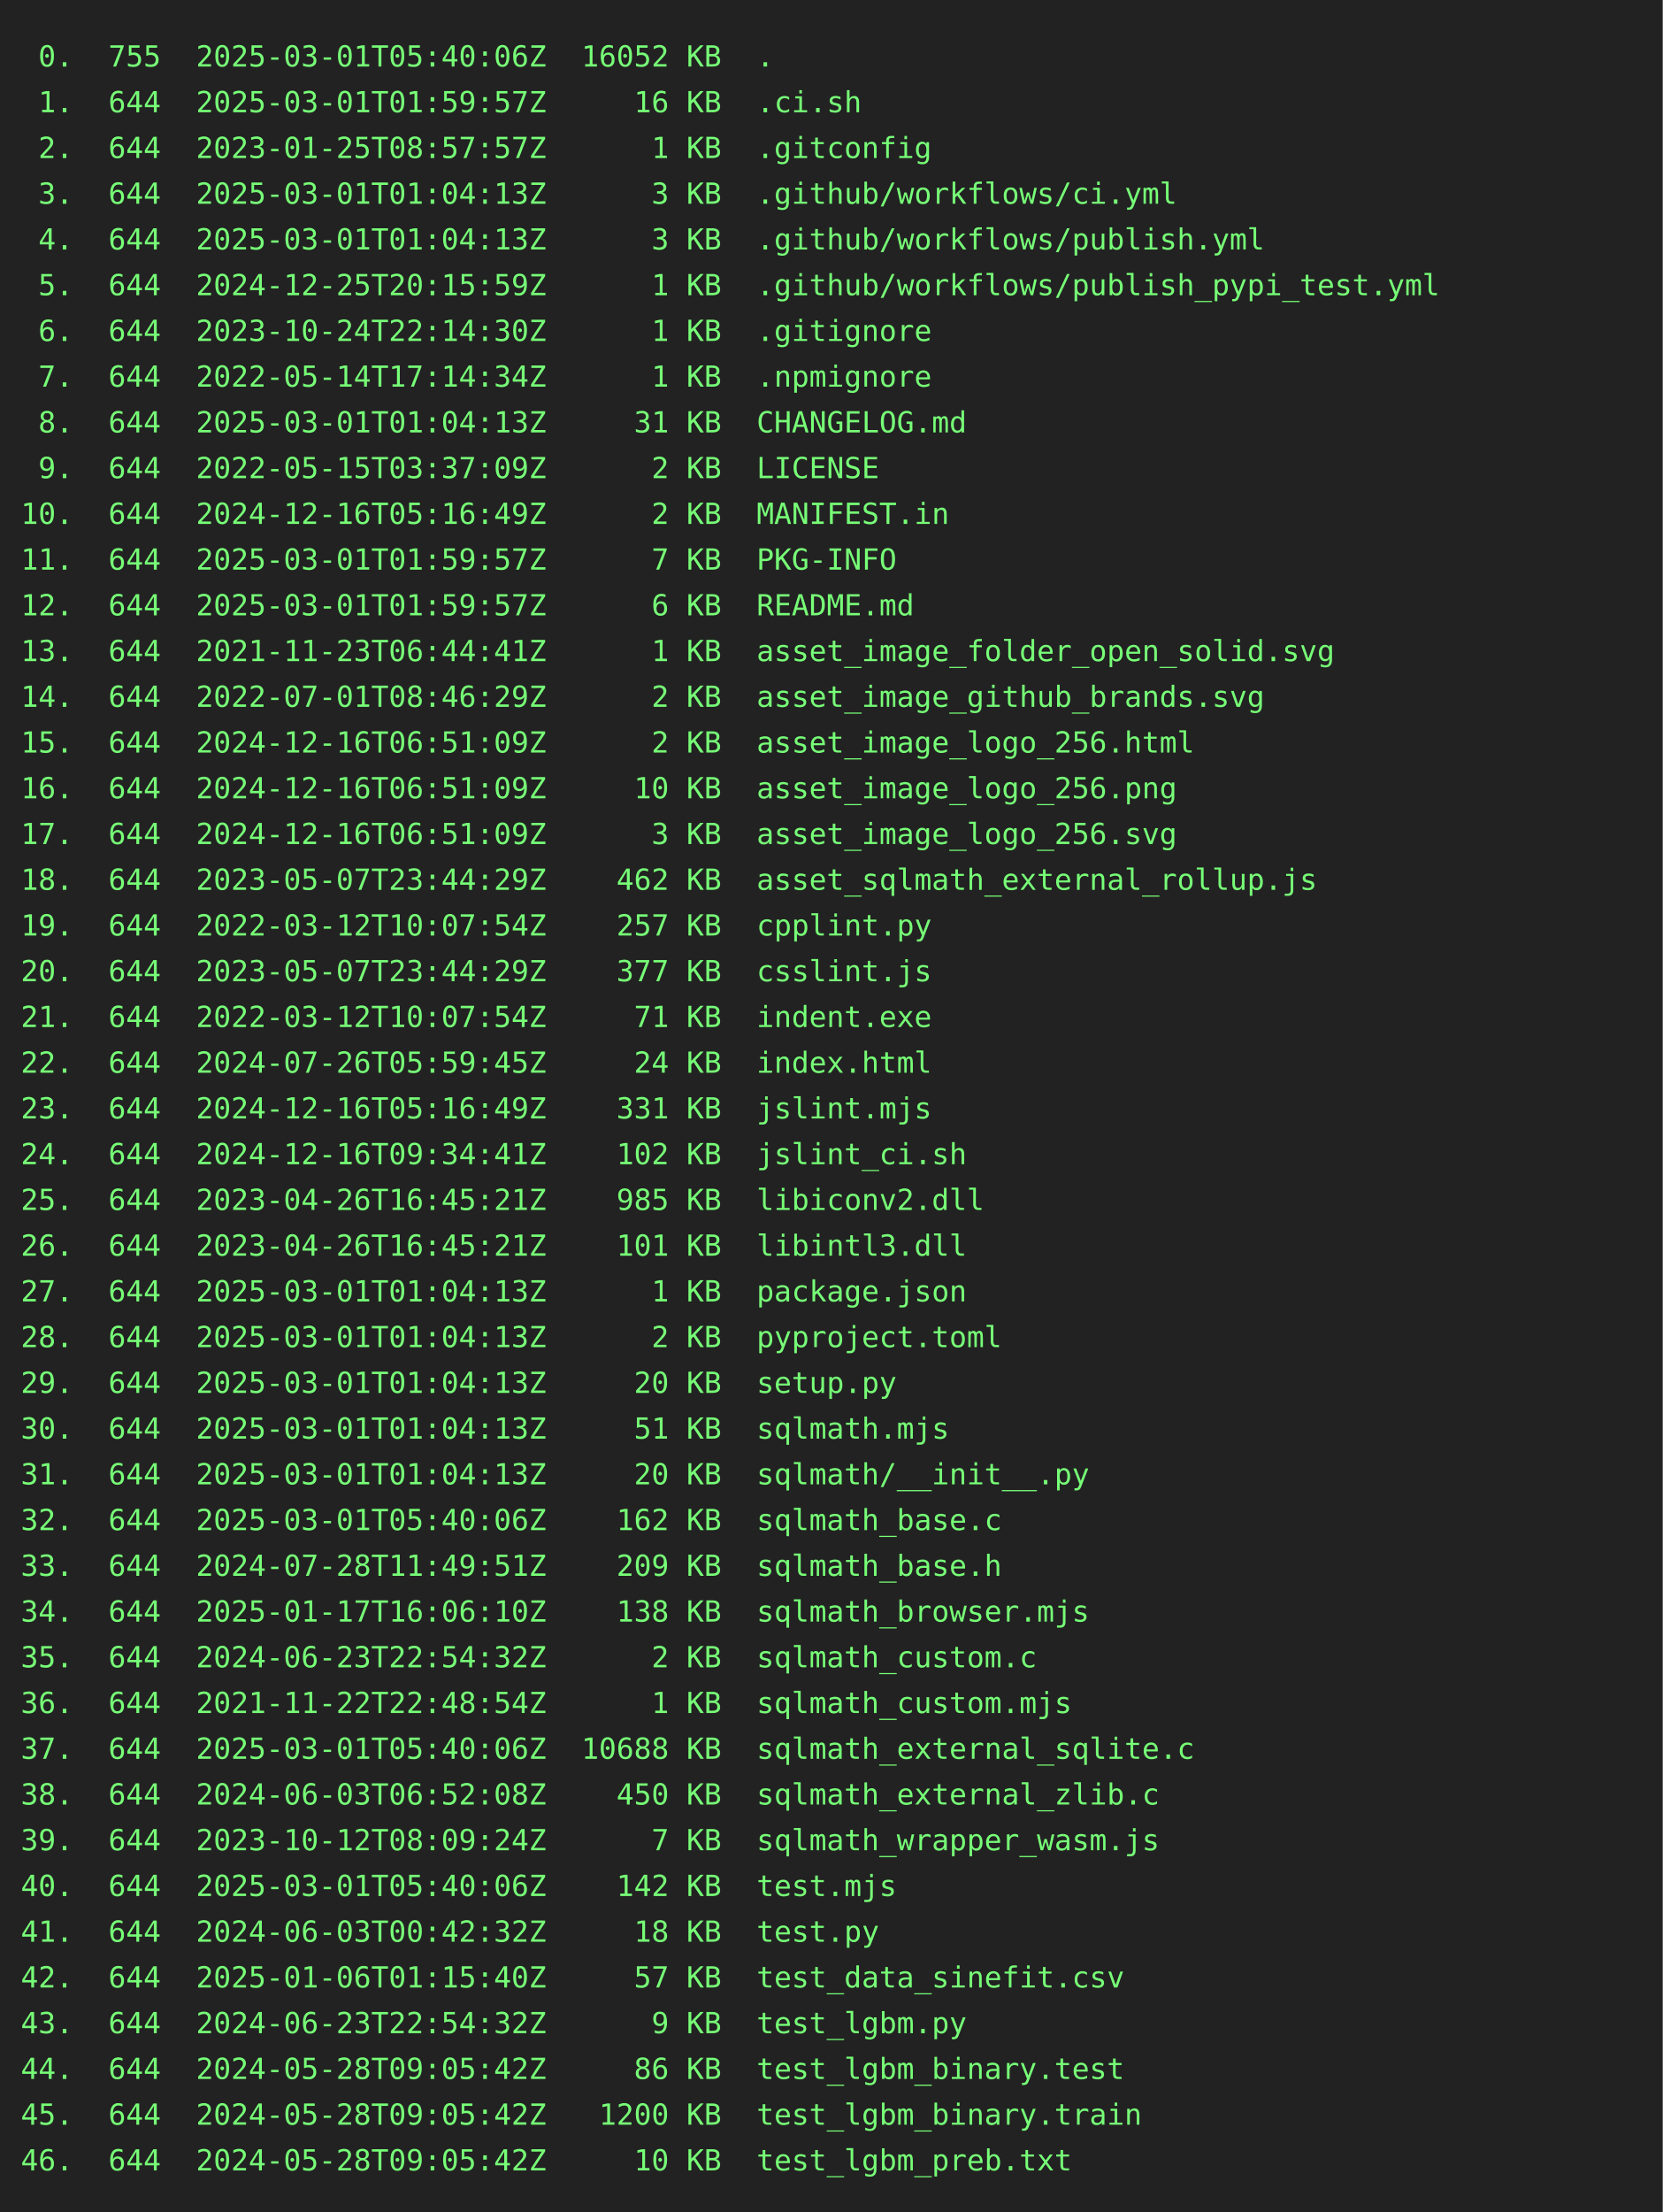
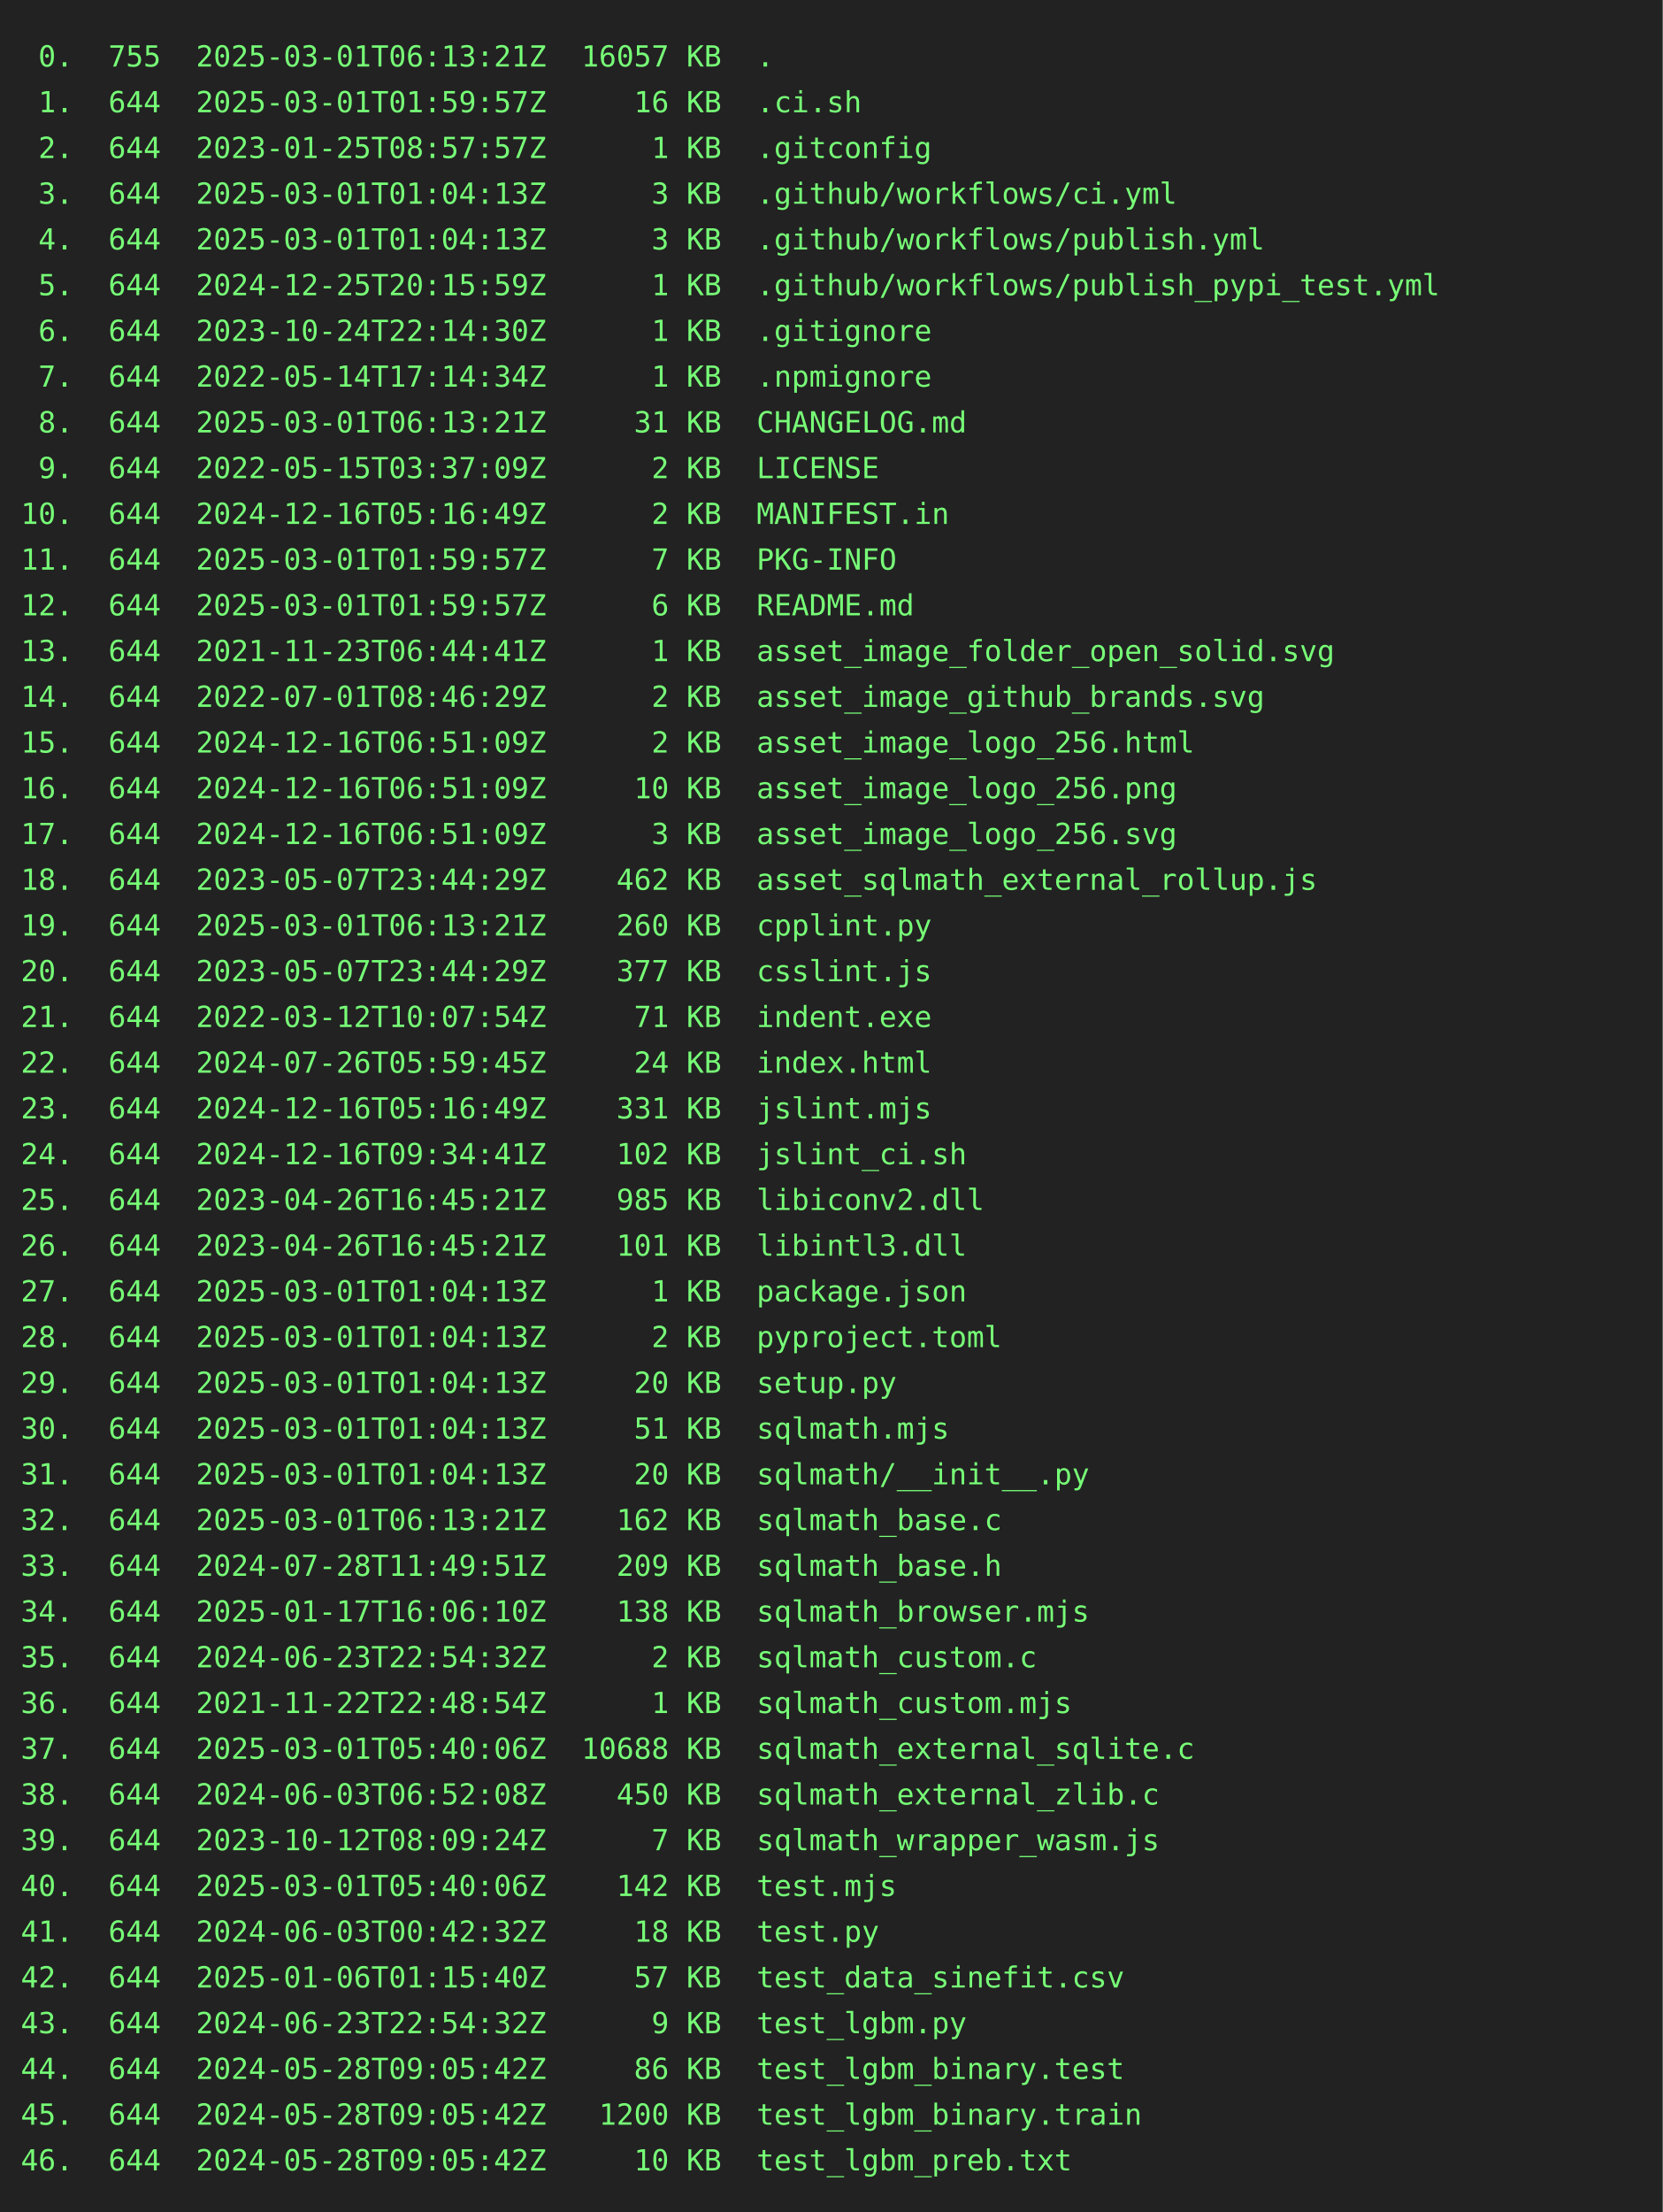
<svg xmlns="http://www.w3.org/2000/svg" height="1064" width="800">
  <rect height="1064" fill="#222" width="800" />
  <text fill="#7f7" font-family="consolas, menlo, monospace" font-size="14" xml:space="preserve">
-     <tspan lengthAdjust="spacingAndGlyphs" textLength="768" x="10" y="32"> 0.  755  2025-03-01T05:40:06Z  16052 KB  .                                                      </tspan>
+     <tspan lengthAdjust="spacingAndGlyphs" textLength="768" x="10" y="32"> 0.  755  2025-03-01T06:13:21Z  16057 KB  .                                                      </tspan>
    <tspan lengthAdjust="spacingAndGlyphs" textLength="768" x="10" y="54"> 1.  644  2025-03-01T01:59:57Z     16 KB  .ci.sh                                                 </tspan>
    <tspan lengthAdjust="spacingAndGlyphs" textLength="768" x="10" y="76"> 2.  644  2023-01-25T08:57:57Z      1 KB  .gitconfig                                             </tspan>
    <tspan lengthAdjust="spacingAndGlyphs" textLength="768" x="10" y="98"> 3.  644  2025-03-01T01:04:13Z      3 KB  .github/workflows/ci.yml                               </tspan>
    <tspan lengthAdjust="spacingAndGlyphs" textLength="768" x="10" y="120"> 4.  644  2025-03-01T01:04:13Z      3 KB  .github/workflows/publish.yml                          </tspan>
    <tspan lengthAdjust="spacingAndGlyphs" textLength="768" x="10" y="142"> 5.  644  2024-12-25T20:15:59Z      1 KB  .github/workflows/publish_pypi_test.yml                </tspan>
    <tspan lengthAdjust="spacingAndGlyphs" textLength="768" x="10" y="164"> 6.  644  2023-10-24T22:14:30Z      1 KB  .gitignore                                             </tspan>
    <tspan lengthAdjust="spacingAndGlyphs" textLength="768" x="10" y="186"> 7.  644  2022-05-14T17:14:34Z      1 KB  .npmignore                                             </tspan>
-     <tspan lengthAdjust="spacingAndGlyphs" textLength="768" x="10" y="208"> 8.  644  2025-03-01T01:04:13Z     31 KB  CHANGELOG.md                                           </tspan>
+     <tspan lengthAdjust="spacingAndGlyphs" textLength="768" x="10" y="208"> 8.  644  2025-03-01T06:13:21Z     31 KB  CHANGELOG.md                                           </tspan>
    <tspan lengthAdjust="spacingAndGlyphs" textLength="768" x="10" y="230"> 9.  644  2022-05-15T03:37:09Z      2 KB  LICENSE                                                </tspan>
    <tspan lengthAdjust="spacingAndGlyphs" textLength="768" x="10" y="252">10.  644  2024-12-16T05:16:49Z      2 KB  MANIFEST.in                                            </tspan>
    <tspan lengthAdjust="spacingAndGlyphs" textLength="768" x="10" y="274">11.  644  2025-03-01T01:59:57Z      7 KB  PKG-INFO                                               </tspan>
    <tspan lengthAdjust="spacingAndGlyphs" textLength="768" x="10" y="296">12.  644  2025-03-01T01:59:57Z      6 KB  README.md                                              </tspan>
    <tspan lengthAdjust="spacingAndGlyphs" textLength="768" x="10" y="318">13.  644  2021-11-23T06:44:41Z      1 KB  asset_image_folder_open_solid.svg                      </tspan>
    <tspan lengthAdjust="spacingAndGlyphs" textLength="768" x="10" y="340">14.  644  2022-07-01T08:46:29Z      2 KB  asset_image_github_brands.svg                          </tspan>
    <tspan lengthAdjust="spacingAndGlyphs" textLength="768" x="10" y="362">15.  644  2024-12-16T06:51:09Z      2 KB  asset_image_logo_256.html                              </tspan>
    <tspan lengthAdjust="spacingAndGlyphs" textLength="768" x="10" y="384">16.  644  2024-12-16T06:51:09Z     10 KB  asset_image_logo_256.png                               </tspan>
    <tspan lengthAdjust="spacingAndGlyphs" textLength="768" x="10" y="406">17.  644  2024-12-16T06:51:09Z      3 KB  asset_image_logo_256.svg                               </tspan>
    <tspan lengthAdjust="spacingAndGlyphs" textLength="768" x="10" y="428">18.  644  2023-05-07T23:44:29Z    462 KB  asset_sqlmath_external_rollup.js                       </tspan>
-     <tspan lengthAdjust="spacingAndGlyphs" textLength="768" x="10" y="450">19.  644  2022-03-12T10:07:54Z    257 KB  cpplint.py                                             </tspan>
+     <tspan lengthAdjust="spacingAndGlyphs" textLength="768" x="10" y="450">19.  644  2025-03-01T06:13:21Z    260 KB  cpplint.py                                             </tspan>
    <tspan lengthAdjust="spacingAndGlyphs" textLength="768" x="10" y="472">20.  644  2023-05-07T23:44:29Z    377 KB  csslint.js                                             </tspan>
    <tspan lengthAdjust="spacingAndGlyphs" textLength="768" x="10" y="494">21.  644  2022-03-12T10:07:54Z     71 KB  indent.exe                                             </tspan>
    <tspan lengthAdjust="spacingAndGlyphs" textLength="768" x="10" y="516">22.  644  2024-07-26T05:59:45Z     24 KB  index.html                                             </tspan>
    <tspan lengthAdjust="spacingAndGlyphs" textLength="768" x="10" y="538">23.  644  2024-12-16T05:16:49Z    331 KB  jslint.mjs                                             </tspan>
    <tspan lengthAdjust="spacingAndGlyphs" textLength="768" x="10" y="560">24.  644  2024-12-16T09:34:41Z    102 KB  jslint_ci.sh                                           </tspan>
    <tspan lengthAdjust="spacingAndGlyphs" textLength="768" x="10" y="582">25.  644  2023-04-26T16:45:21Z    985 KB  libiconv2.dll                                          </tspan>
    <tspan lengthAdjust="spacingAndGlyphs" textLength="768" x="10" y="604">26.  644  2023-04-26T16:45:21Z    101 KB  libintl3.dll                                           </tspan>
    <tspan lengthAdjust="spacingAndGlyphs" textLength="768" x="10" y="626">27.  644  2025-03-01T01:04:13Z      1 KB  package.json                                           </tspan>
    <tspan lengthAdjust="spacingAndGlyphs" textLength="768" x="10" y="648">28.  644  2025-03-01T01:04:13Z      2 KB  pyproject.toml                                         </tspan>
    <tspan lengthAdjust="spacingAndGlyphs" textLength="768" x="10" y="670">29.  644  2025-03-01T01:04:13Z     20 KB  setup.py                                               </tspan>
    <tspan lengthAdjust="spacingAndGlyphs" textLength="768" x="10" y="692">30.  644  2025-03-01T01:04:13Z     51 KB  sqlmath.mjs                                            </tspan>
    <tspan lengthAdjust="spacingAndGlyphs" textLength="768" x="10" y="714">31.  644  2025-03-01T01:04:13Z     20 KB  sqlmath/__init__.py                                    </tspan>
-     <tspan lengthAdjust="spacingAndGlyphs" textLength="768" x="10" y="736">32.  644  2025-03-01T05:40:06Z    162 KB  sqlmath_base.c                                         </tspan>
+     <tspan lengthAdjust="spacingAndGlyphs" textLength="768" x="10" y="736">32.  644  2025-03-01T06:13:21Z    162 KB  sqlmath_base.c                                         </tspan>
    <tspan lengthAdjust="spacingAndGlyphs" textLength="768" x="10" y="758">33.  644  2024-07-28T11:49:51Z    209 KB  sqlmath_base.h                                         </tspan>
    <tspan lengthAdjust="spacingAndGlyphs" textLength="768" x="10" y="780">34.  644  2025-01-17T16:06:10Z    138 KB  sqlmath_browser.mjs                                    </tspan>
    <tspan lengthAdjust="spacingAndGlyphs" textLength="768" x="10" y="802">35.  644  2024-06-23T22:54:32Z      2 KB  sqlmath_custom.c                                       </tspan>
    <tspan lengthAdjust="spacingAndGlyphs" textLength="768" x="10" y="824">36.  644  2021-11-22T22:48:54Z      1 KB  sqlmath_custom.mjs                                     </tspan>
    <tspan lengthAdjust="spacingAndGlyphs" textLength="768" x="10" y="846">37.  644  2025-03-01T05:40:06Z  10688 KB  sqlmath_external_sqlite.c                              </tspan>
    <tspan lengthAdjust="spacingAndGlyphs" textLength="768" x="10" y="868">38.  644  2024-06-03T06:52:08Z    450 KB  sqlmath_external_zlib.c                                </tspan>
    <tspan lengthAdjust="spacingAndGlyphs" textLength="768" x="10" y="890">39.  644  2023-10-12T08:09:24Z      7 KB  sqlmath_wrapper_wasm.js                                </tspan>
    <tspan lengthAdjust="spacingAndGlyphs" textLength="768" x="10" y="912">40.  644  2025-03-01T05:40:06Z    142 KB  test.mjs                                               </tspan>
    <tspan lengthAdjust="spacingAndGlyphs" textLength="768" x="10" y="934">41.  644  2024-06-03T00:42:32Z     18 KB  test.py                                                </tspan>
    <tspan lengthAdjust="spacingAndGlyphs" textLength="768" x="10" y="956">42.  644  2025-01-06T01:15:40Z     57 KB  test_data_sinefit.csv                                  </tspan>
    <tspan lengthAdjust="spacingAndGlyphs" textLength="768" x="10" y="978">43.  644  2024-06-23T22:54:32Z      9 KB  test_lgbm.py                                           </tspan>
    <tspan lengthAdjust="spacingAndGlyphs" textLength="768" x="10" y="1000">44.  644  2024-05-28T09:05:42Z     86 KB  test_lgbm_binary.test                                  </tspan>
    <tspan lengthAdjust="spacingAndGlyphs" textLength="768" x="10" y="1022">45.  644  2024-05-28T09:05:42Z   1200 KB  test_lgbm_binary.train                                 </tspan>
    <tspan lengthAdjust="spacingAndGlyphs" textLength="768" x="10" y="1044">46.  644  2024-05-28T09:05:42Z     10 KB  test_lgbm_preb.txt                                     </tspan>
  </text>
</svg>
